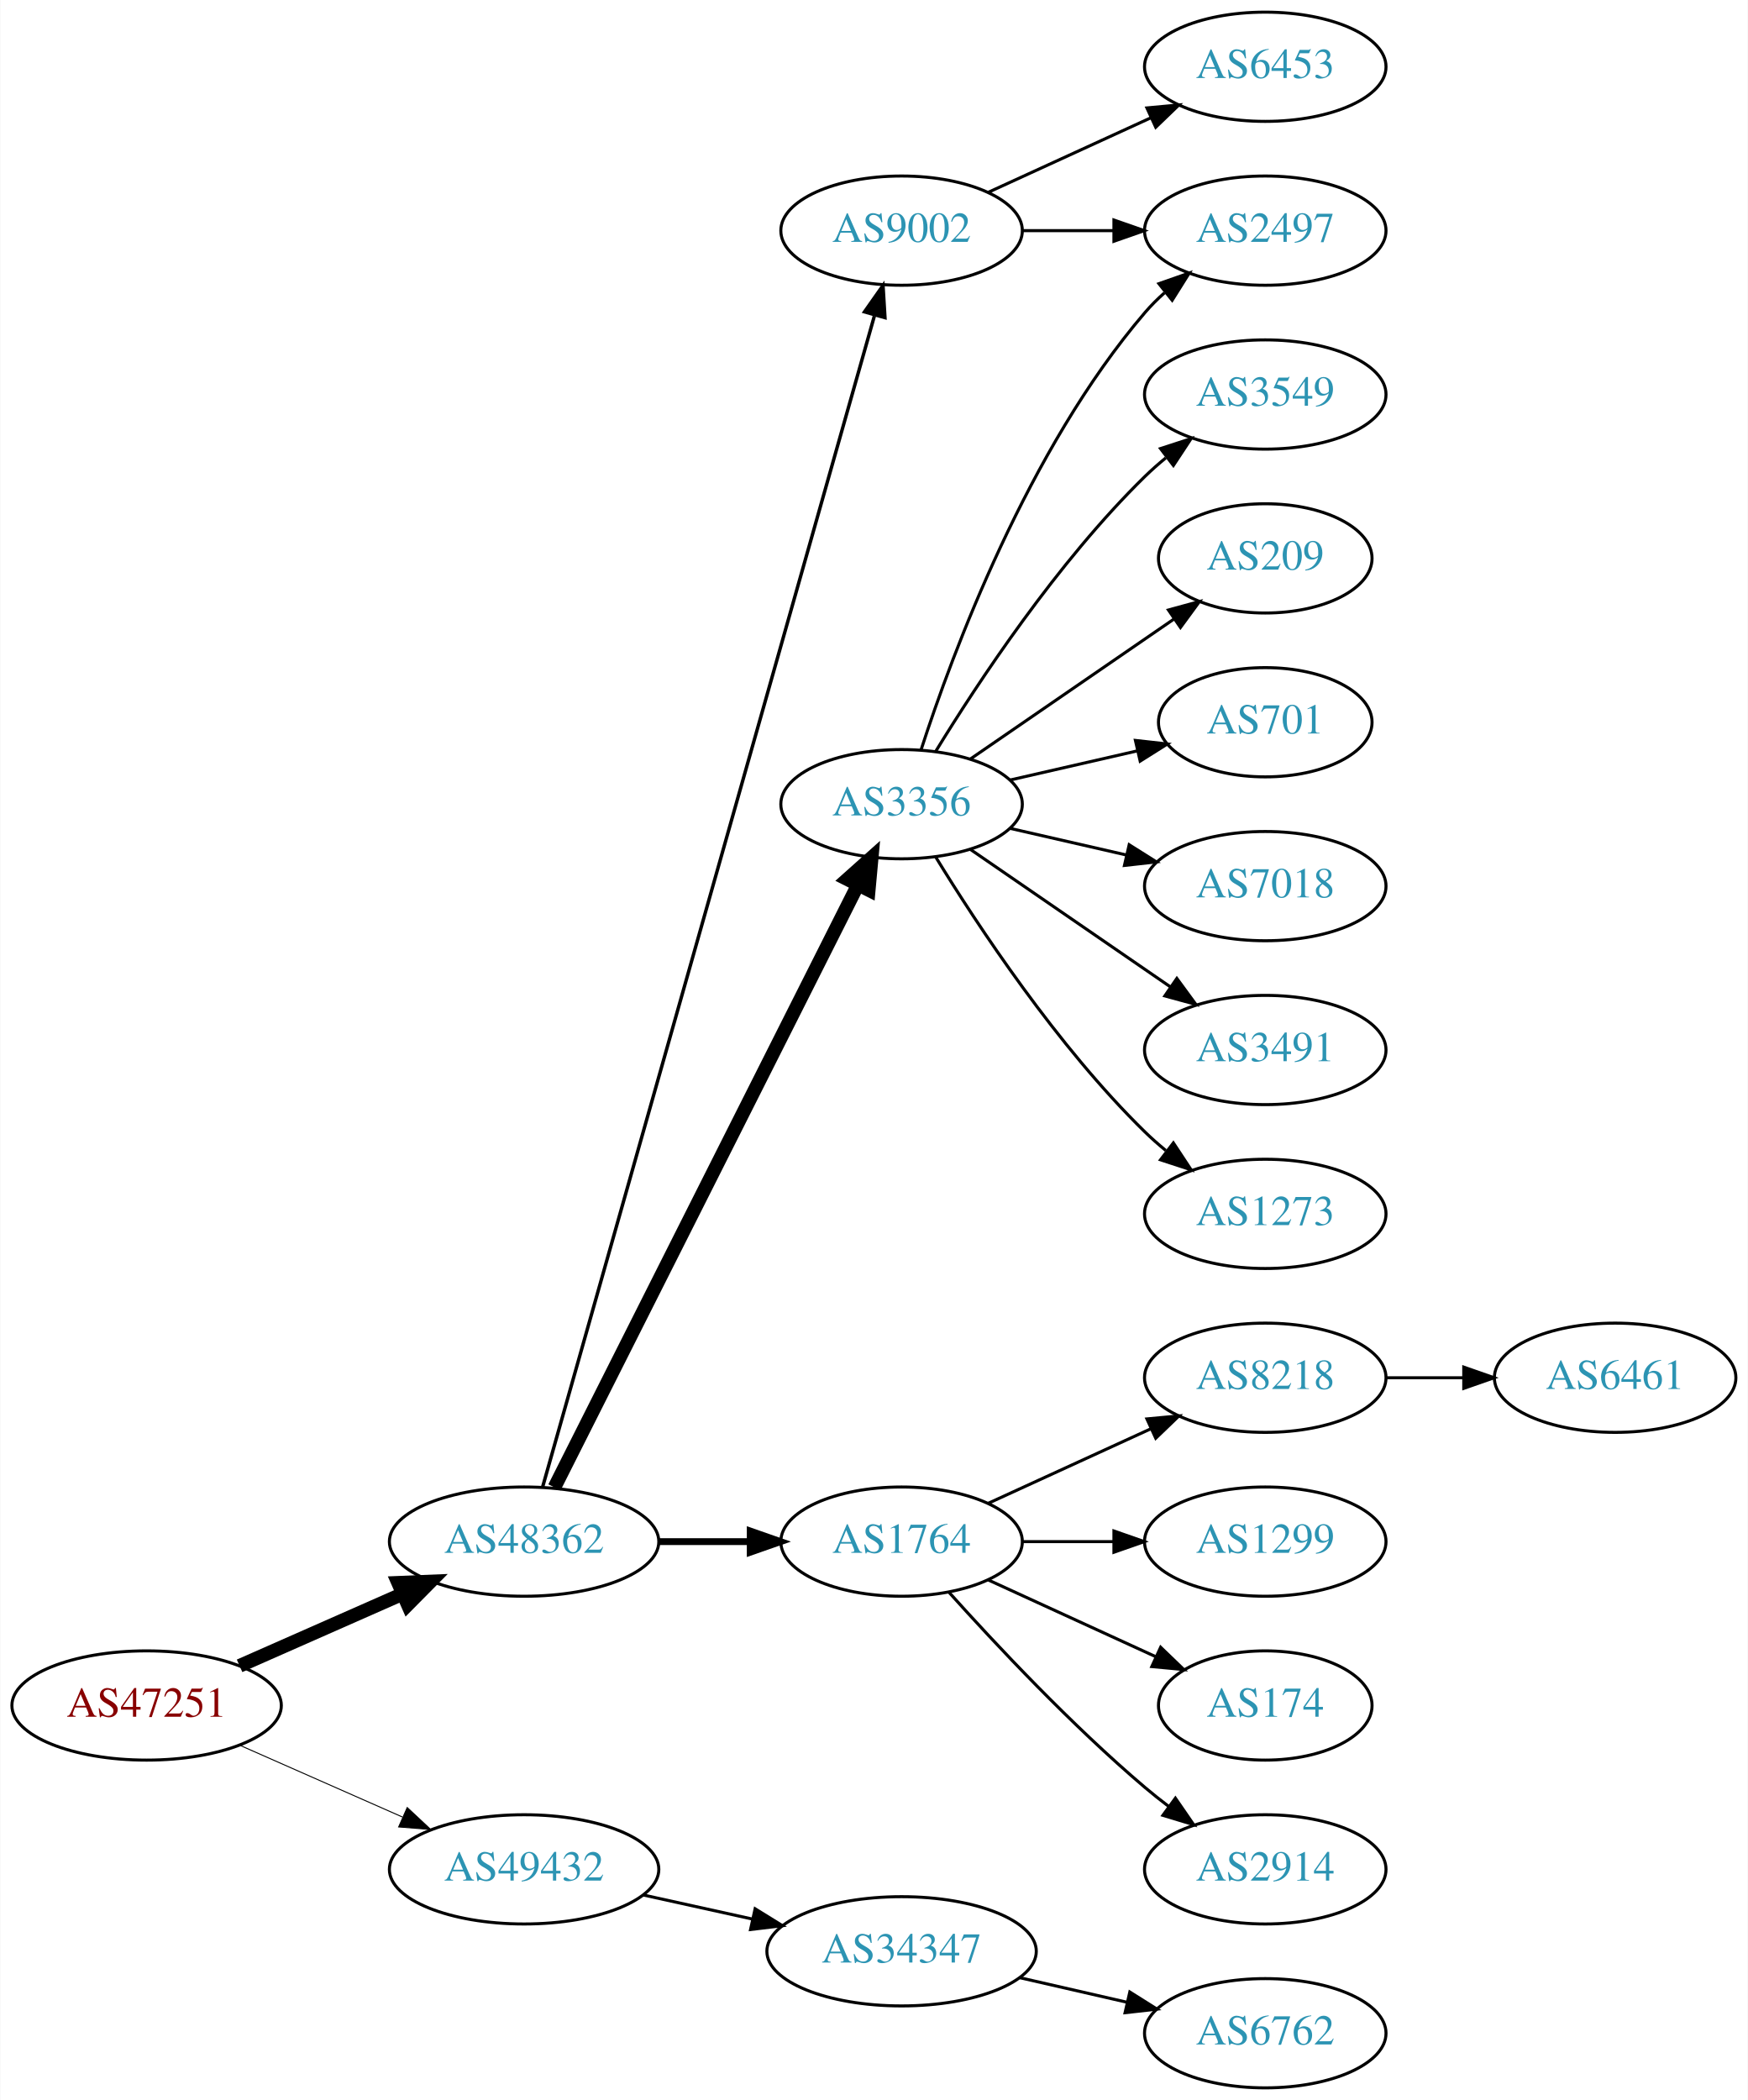
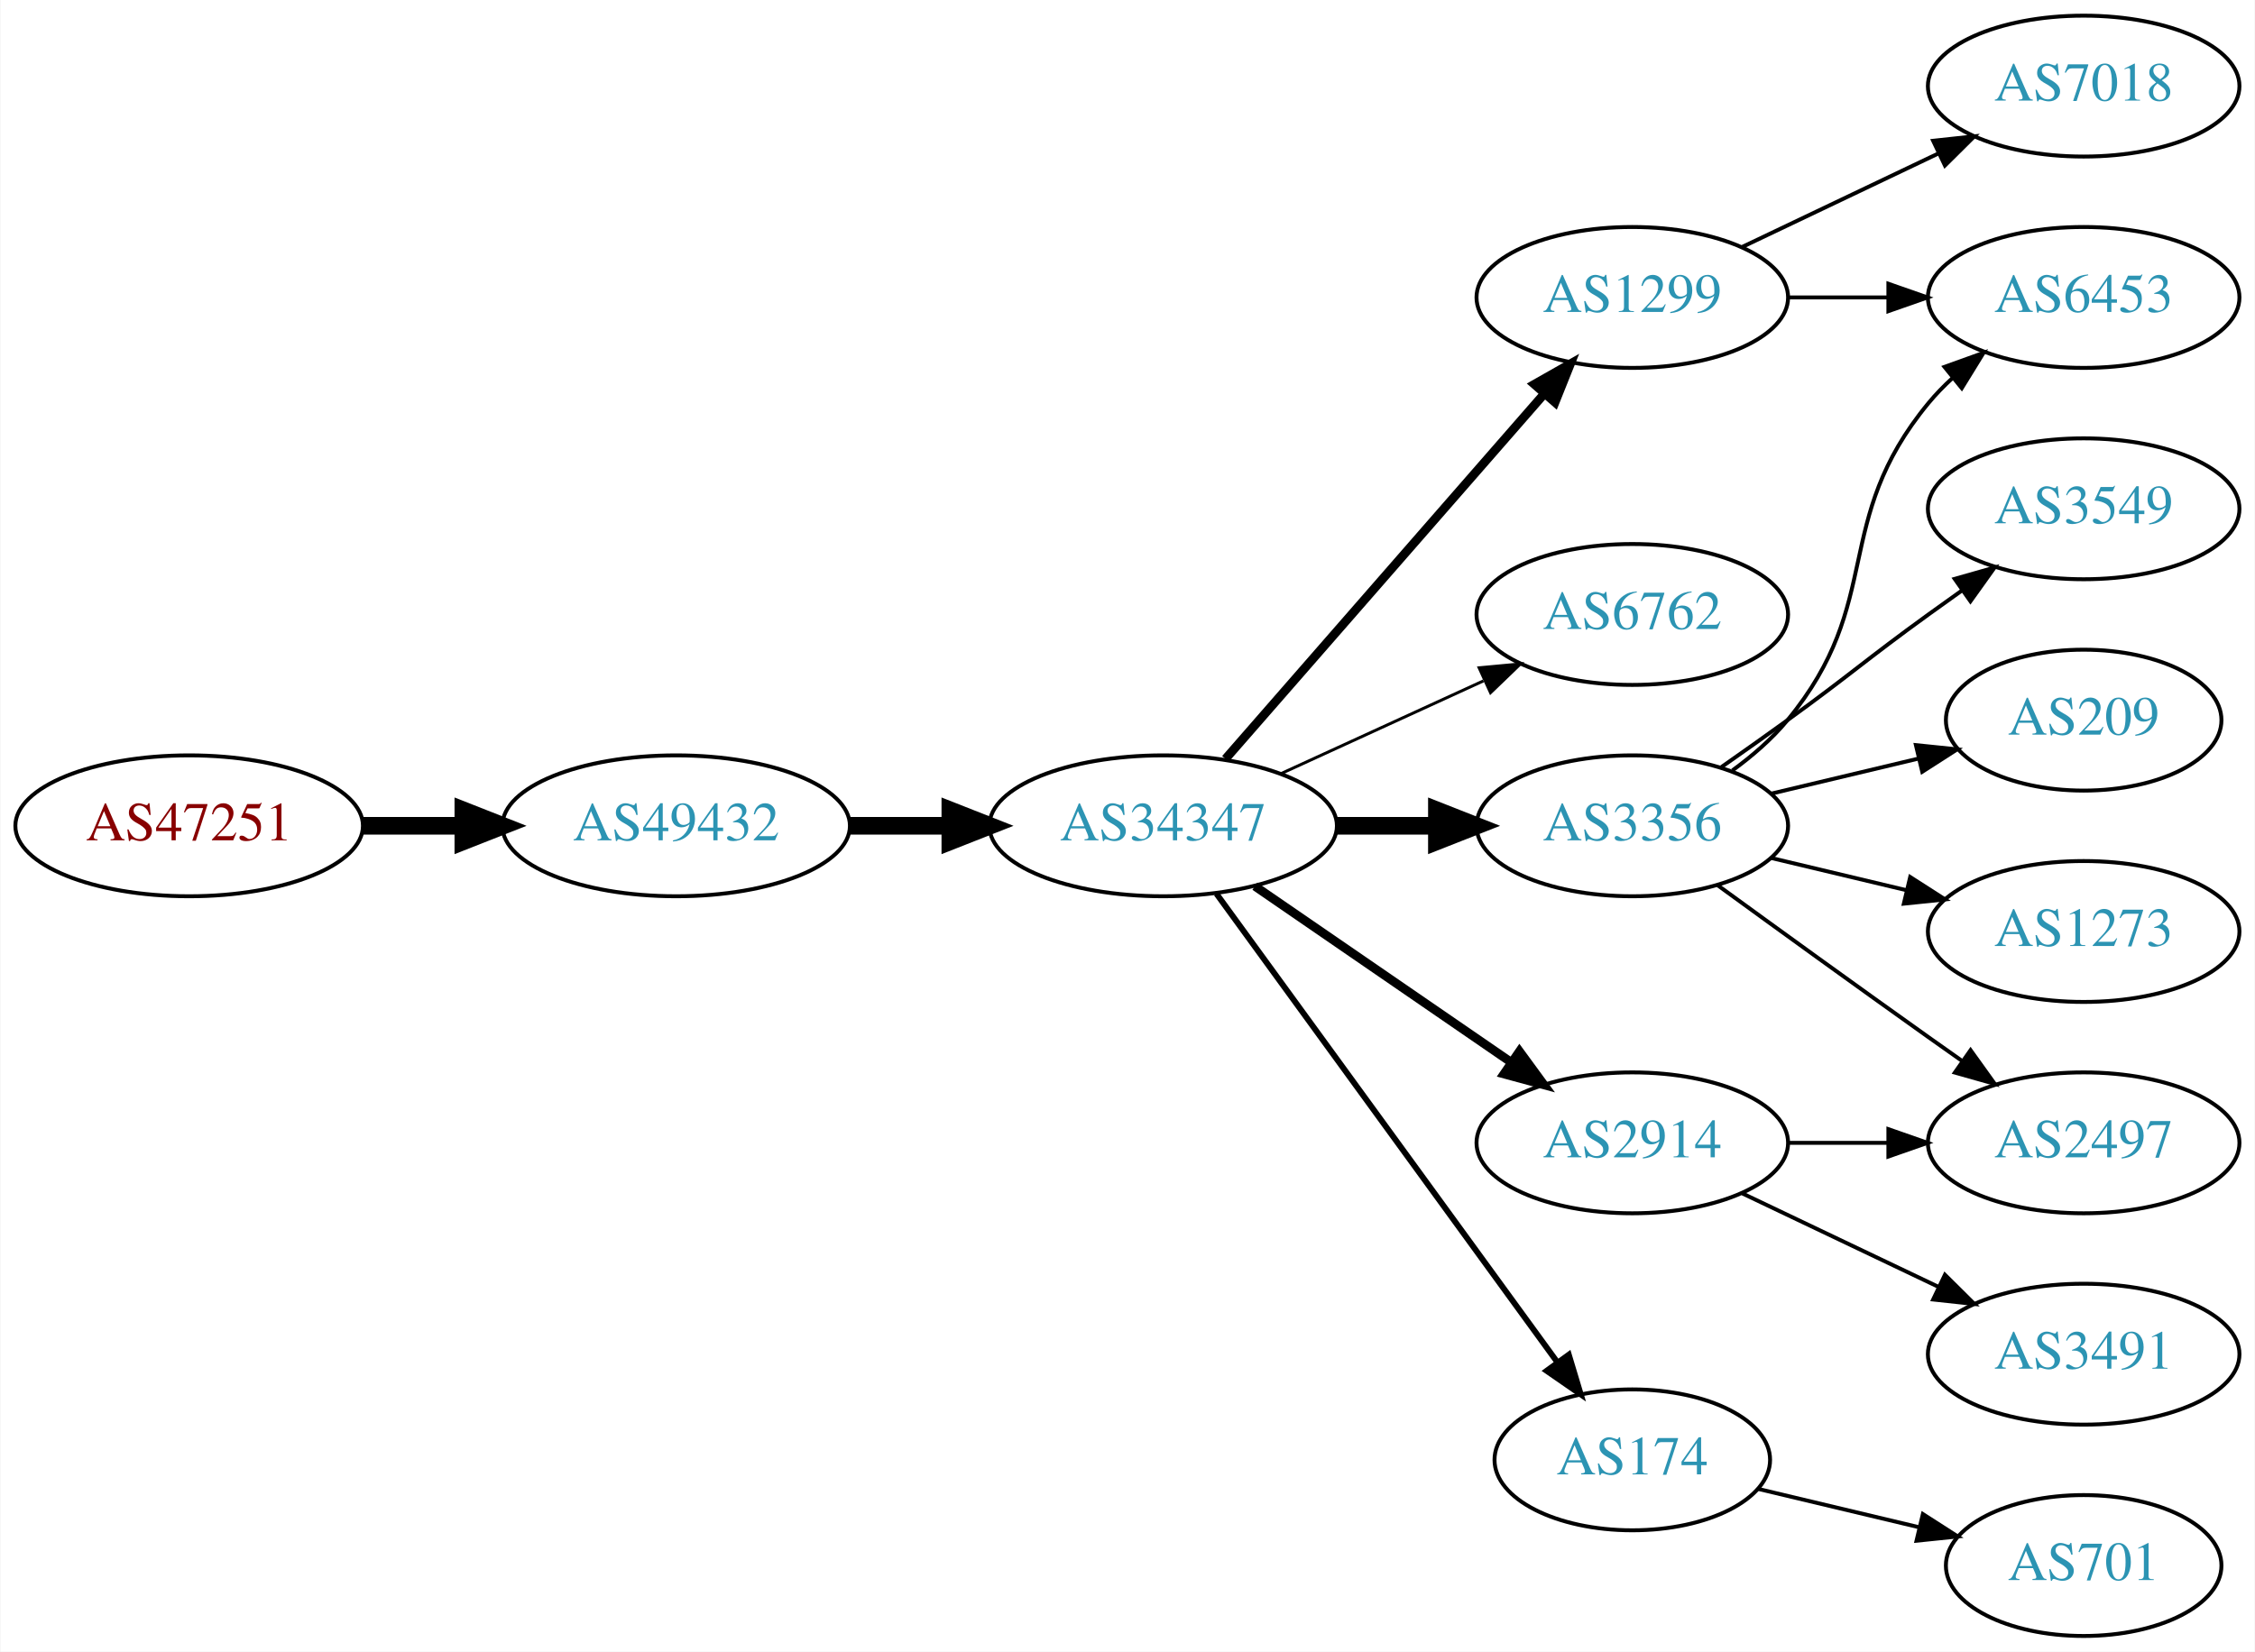
- <svg xmlns="http://www.w3.org/2000/svg" xmlns:xlink="http://www.w3.org/1999/xlink" width="576pt" height="692pt" viewBox="0.00 0.00 575.76 692.00">
-   <g id="graph0" class="graph" transform="scale(1 1) rotate(0) translate(4 688)">
-     <polygon fill="white" stroke="none" points="-4,4 -4,-688 571.762,-688 571.762,4 -4,4" />
+ <svg xmlns="http://www.w3.org/2000/svg" xmlns:xlink="http://www.w3.org/1999/xlink" width="576pt" height="422pt" viewBox="0.00 0.00 575.76 422.00">
+   <g id="graph0" class="graph" transform="scale(1 1) rotate(0) translate(4 418)">
+     <polygon fill="white" stroke="none" points="-4,4 -4,-418 571.762,-418 571.762,4 -4,4" />
    <g id="node1" class="node">
      <g id="a_node1">
        <a xlink:href="/asn/47251" xlink:title="AS47251 ~ VLBGIT Friesenecker e.U. [AT]">
-           <ellipse fill="#ffffff" stroke="black" cx="44.196" cy="-126" rx="44.393" ry="18" />
-           <text text-anchor="middle" x="44.196" y="-122.3" font-family="Times,serif" font-size="14.00" fill="#880000">AS47251</text>
+           <ellipse fill="#ffffff" stroke="black" cx="44.196" cy="-207" rx="44.393" ry="18" />
+           <text text-anchor="middle" x="44.196" y="-203.3" font-family="Times,serif" font-size="14.00" fill="#880000">AS47251</text>
        </a>
      </g>
    </g>
    <g id="node2" class="node">
      <g id="a_node2">
-         <a xlink:href="/asn/48362" xlink:title="AS48362 ~ Stadtwerke Feldkirch [AT]">
-           <ellipse fill="#ffffff" stroke="black" cx="168.588" cy="-180" rx="44.393" ry="18" />
-           <text text-anchor="middle" x="168.588" y="-176.3" font-family="Times,serif" font-size="14.00" fill="#2c94b3">AS48362</text>
+         <a xlink:href="/asn/49432" xlink:title="AS49432 ~ schallert.com e.U. [AT]">
+           <ellipse fill="#ffffff" stroke="black" cx="168.588" cy="-207" rx="44.393" ry="18" />
+           <text text-anchor="middle" x="168.588" y="-203.3" font-family="Times,serif" font-size="14.00" fill="#2c94b3">AS49432</text>
        </a>
      </g>
    </g>
    <g id="edge1" class="edge">
-       <path fill="none" stroke="black" stroke-width="4.5" d="M74.824,-139.072C90.941,-146.183 111.081,-155.069 128.473,-162.742" />
-       <polygon fill="black" stroke="black" stroke-width="4.5" points="127.071,-166.427 137.809,-166.861 130.249,-159.222 127.071,-166.427" />
+       <path fill="none" stroke="black" stroke-width="4.5" d="M88.692,-207C96.898,-207 105.569,-207 114.041,-207" />
+       <polygon fill="black" stroke="black" stroke-width="4.5" points="114.233,-210.938 124.233,-207 114.233,-203.063 114.233,-210.938" />
    </g>
    <g id="node3" class="node">
      <g id="a_node3">
-         <a xlink:href="/asn/49432" xlink:title="AS49432 ~ schallert.com e.U. [AT]">
-           <ellipse fill="#ffffff" stroke="black" cx="168.588" cy="-72" rx="44.393" ry="18" />
-           <text text-anchor="middle" x="168.588" y="-68.3" font-family="Times,serif" font-size="14.00" fill="#2c94b3">AS49432</text>
+         <a xlink:href="/asn/34347" xlink:title="AS34347 ~ HALLAG Kommunal GmbH [AT]">
+           <ellipse fill="#ffffff" stroke="black" cx="292.98" cy="-207" rx="44.393" ry="18" />
+           <text text-anchor="middle" x="292.98" y="-203.3" font-family="Times,serif" font-size="14.00" fill="#2c94b3">AS34347</text>
        </a>
      </g>
    </g>
    <g id="edge2" class="edge">
-       <path fill="none" stroke="black" stroke-width="0.321" d="M74.824,-112.928C90.941,-105.817 111.081,-96.931 128.473,-89.258" />
-       <polygon fill="black" stroke="black" stroke-width="0.321" points="130.073,-92.377 137.809,-85.139 127.247,-85.973 130.073,-92.377" />
+       <path fill="none" stroke="black" stroke-width="4.5" d="M213.084,-207C221.29,-207 229.961,-207 238.434,-207" />
+       <polygon fill="black" stroke="black" stroke-width="4.5" points="238.625,-210.938 248.625,-207 238.625,-203.063 238.625,-210.938" />
    </g>
    <g id="node4" class="node">
      <g id="a_node4">
-         <a xlink:href="/asn/3356" xlink:title="AS3356 ~ Level 3 Parent, LLC [US]">
-           <ellipse fill="#ffffff" stroke="black" cx="292.98" cy="-423" rx="39.794" ry="18" />
-           <text text-anchor="middle" x="292.98" y="-419.3" font-family="Times,serif" font-size="14.00" fill="#2c94b3">AS3356</text>
+         <a xlink:href="/asn/1299" xlink:title="AS1299 ~ Telia Carrier [EU]">
+           <ellipse fill="#ffffff" stroke="black" cx="412.823" cy="-342" rx="39.794" ry="18" />
+           <text text-anchor="middle" x="412.823" y="-338.3" font-family="Times,serif" font-size="14.00" fill="#2c94b3">AS1299</text>
        </a>
      </g>
    </g>
    <g id="edge3" class="edge">
-       <path fill="none" stroke="black" stroke-width="4.5" d="M178.588,-197.868C199.859,-240.101 253.335,-346.272 278.496,-396.227" />
-       <polygon fill="black" stroke="black" stroke-width="4.5" points="275.117,-398.273 283.132,-405.433 282.151,-394.731 275.117,-398.273" />
+       <path fill="none" stroke="black" stroke-width="2.25" d="M308.905,-224.098C329.448,-247.631 366.567,-290.155 390.164,-317.187" />
+       <polygon fill="black" stroke="black" stroke-width="2.25" points="387.806,-319.809 397.019,-325.041 393.08,-315.206 387.806,-319.809" />
    </g>
    <g id="node5" class="node">
      <g id="a_node5">
-         <a xlink:href="/asn/1764" xlink:title="AS1764 ~ NEXTLAYER-AS [AT]">
-           <ellipse fill="#ffffff" stroke="black" cx="292.98" cy="-180" rx="39.794" ry="18" />
-           <text text-anchor="middle" x="292.98" y="-176.3" font-family="Times,serif" font-size="14.00" fill="#2c94b3">AS1764</text>
+         <a xlink:href="/asn/6762" xlink:title="AS6762 ~ TELECOM ITALIA SPARKLE S.p.A. [IT]">
+           <ellipse fill="#ffffff" stroke="black" cx="412.823" cy="-261" rx="39.794" ry="18" />
+           <text text-anchor="middle" x="412.823" y="-257.3" font-family="Times,serif" font-size="14.00" fill="#2c94b3">AS6762</text>
        </a>
      </g>
    </g>
    <g id="edge4" class="edge">
-       <path fill="none" stroke="black" stroke-width="2.25" d="M213.084,-180C222.773,-180 233.11,-180 243.002,-180" />
-       <polygon fill="black" stroke="black" stroke-width="2.25" points="243.105,-183.5 253.105,-180 243.105,-176.5 243.105,-183.5" />
+       <path fill="none" stroke="black" stroke-width="0.75" d="M323.11,-220.348C338.721,-227.502 358.119,-236.391 374.791,-244.03" />
+       <polygon fill="black" stroke="black" stroke-width="0.75" points="373.694,-247.378 384.243,-248.362 376.61,-241.014 373.694,-247.378" />
    </g>
    <g id="node6" class="node">
      <g id="a_node6">
-         <a xlink:href="/asn/9002" xlink:title="AS9002 ~ RETN Limited [EU]">
-           <ellipse fill="#ffffff" stroke="black" cx="292.98" cy="-612" rx="39.794" ry="18" />
-           <text text-anchor="middle" x="292.98" y="-608.3" font-family="Times,serif" font-size="14.00" fill="#2c94b3">AS9002</text>
+         <a xlink:href="/asn/3356" xlink:title="AS3356 ~ Level 3 Parent, LLC [US]">
+           <ellipse fill="#ffffff" stroke="black" cx="412.823" cy="-207" rx="39.794" ry="18" />
+           <text text-anchor="middle" x="412.823" y="-203.3" font-family="Times,serif" font-size="14.00" fill="#2c94b3">AS3356</text>
        </a>
      </g>
    </g>
    <g id="edge5" class="edge">
-       <path fill="none" stroke="black" stroke-width="1.125" d="M174.691,-198.013C193.742,-265.255 260.793,-501.921 284.003,-583.842" />
-       <polygon fill="black" stroke="black" stroke-width="1.125" points="280.762,-585.243 286.855,-593.911 287.497,-583.335 280.762,-585.243" />
-     </g>
-     <g id="node20" class="node">
-       <g id="a_node20">
-         <a xlink:href="/asn/34347" xlink:title="AS34347 ~ HALLAG Kommunal GmbH [AT]">
-           <ellipse fill="#ffffff" stroke="black" cx="292.98" cy="-45" rx="44.393" ry="18" />
-           <text text-anchor="middle" x="292.98" y="-41.3" font-family="Times,serif" font-size="14.00" fill="#2c94b3">AS34347</text>
-         </a>
-       </g>
-     </g>
-     <g id="edge20" class="edge">
-       <path fill="none" stroke="black" d="M207.978,-63.531C219.37,-61.018 231.993,-58.233 243.917,-55.603" />
-       <polygon fill="black" stroke="black" points="244.716,-59.011 253.727,-53.439 243.208,-52.175 244.716,-59.011" />
+       <path fill="none" stroke="black" stroke-width="4.5" d="M337.191,-207C345.504,-207 354.267,-207 362.749,-207" />
+       <polygon fill="black" stroke="black" stroke-width="4.5" points="362.908,-210.938 372.908,-207 362.908,-203.063 362.908,-210.938" />
    </g>
    <g id="node7" class="node">
      <g id="a_node7">
-         <a xlink:href="/asn/2497" xlink:title="AS2497 ~ Internet Initiative Japan Inc. [JP]">
-           <ellipse fill="#ffffff" stroke="black" cx="412.823" cy="-612" rx="39.794" ry="18" />
-           <text text-anchor="middle" x="412.823" y="-608.3" font-family="Times,serif" font-size="14.00" fill="#2c94b3">AS2497</text>
+         <a xlink:href="/asn/2914" xlink:title="AS2914 ~ NTT America, Inc. [US]">
+           <ellipse fill="#ffffff" stroke="black" cx="412.823" cy="-126" rx="39.794" ry="18" />
+           <text text-anchor="middle" x="412.823" y="-122.3" font-family="Times,serif" font-size="14.00" fill="#2c94b3">AS2914</text>
        </a>
      </g>
    </g>
    <g id="edge6" class="edge">
-       <path fill="none" stroke="black" d="M299.428,-440.991C309.742,-472.816 334.604,-539.927 373.176,-585 375.122,-587.274 377.3,-589.449 379.605,-591.507" />
-       <polygon fill="black" stroke="black" points="377.775,-594.524 387.774,-598.027 382.142,-589.053 377.775,-594.524" />
+       <path fill="none" stroke="black" stroke-width="2.25" d="M316.423,-191.574C335.004,-178.802 361.565,-160.545 381.945,-146.537" />
+       <polygon fill="black" stroke="black" stroke-width="2.25" points="384.001,-149.371 390.259,-140.822 380.036,-143.602 384.001,-149.371" />
    </g>
    <g id="node8" class="node">
      <g id="a_node8">
-         <a xlink:href="/asn/1273" xlink:title="AS1273 ~ Vodafone Group PLC [EU]">
-           <ellipse fill="#ffffff" stroke="black" cx="412.823" cy="-288" rx="39.794" ry="18" />
-           <text text-anchor="middle" x="412.823" y="-284.3" font-family="Times,serif" font-size="14.00" fill="#2c94b3">AS1273</text>
+         <a xlink:href="/asn/174" xlink:title="AS174 ~ Cogent Communications [US]">
+           <ellipse fill="#ffffff" stroke="black" cx="412.823" cy="-45" rx="35.194" ry="18" />
+           <text text-anchor="middle" x="412.823" y="-41.3" font-family="Times,serif" font-size="14.00" fill="#2c94b3">AS174</text>
        </a>
      </g>
    </g>
    <g id="edge7" class="edge">
-       <path fill="none" stroke="black" d="M304.246,-405.56C318.055,-383.009 344.243,-343.278 373.176,-315 375.317,-312.908 377.634,-310.863 380.034,-308.894" />
-       <polygon fill="black" stroke="black" points="382.544,-311.382 388.375,-302.536 378.301,-305.815 382.544,-311.382" />
+       <path fill="none" stroke="black" stroke-width="1.5" d="M306.592,-189.663C327.521,-160.891 369.512,-103.166 393.642,-69.993" />
+       <polygon fill="black" stroke="black" stroke-width="1.5" points="396.603,-71.872 399.656,-61.727 390.943,-67.755 396.603,-71.872" />
    </g>
    <g id="node9" class="node">
      <g id="a_node9">
-         <a xlink:href="/asn/3549" xlink:title="AS3549 ~ Level 3 Parent, LLC [US]">
-           <ellipse fill="#ffffff" stroke="black" cx="412.823" cy="-558" rx="39.794" ry="18" />
-           <text text-anchor="middle" x="412.823" y="-554.3" font-family="Times,serif" font-size="14.00" fill="#2c94b3">AS3549</text>
+         <a xlink:href="/asn/6453" xlink:title="AS6453 ~ TATA COMMUNICATIONS (AMERICA) INC [US]">
+           <ellipse fill="#ffffff" stroke="black" cx="528.116" cy="-342" rx="39.794" ry="18" />
+           <text text-anchor="middle" x="528.116" y="-338.3" font-family="Times,serif" font-size="14.00" fill="#2c94b3">AS6453</text>
        </a>
      </g>
    </g>
    <g id="edge8" class="edge">
-       <path fill="none" stroke="black" d="M304.246,-440.44C318.055,-462.991 344.243,-502.722 373.176,-531 375.317,-533.092 377.634,-535.137 380.034,-537.106" />
-       <polygon fill="black" stroke="black" points="378.301,-540.185 388.375,-543.464 382.544,-534.618 378.301,-540.185" />
+       <path fill="none" stroke="black" d="M452.495,-342C460.698,-342 469.462,-342 477.994,-342" />
+       <polygon fill="black" stroke="black" points="478.233,-345.5 488.233,-342 478.233,-338.5 478.233,-345.5" />
    </g>
    <g id="node10" class="node">
      <g id="a_node10">
-         <a xlink:href="/asn/209" xlink:title="AS209 ~ CenturyLink Communications, LLC [US]">
-           <ellipse fill="#ffffff" stroke="black" cx="412.823" cy="-504" rx="35.194" ry="18" />
-           <text text-anchor="middle" x="412.823" y="-500.3" font-family="Times,serif" font-size="14.00" fill="#2c94b3">AS209</text>
+         <a xlink:href="/asn/7018" xlink:title="AS7018 ~ AT&amp;T Services, Inc. [US]">
+           <ellipse fill="#ffffff" stroke="black" cx="528.116" cy="-396" rx="39.794" ry="18" />
+           <text text-anchor="middle" x="528.116" y="-392.3" font-family="Times,serif" font-size="14.00" fill="#2c94b3">AS7018</text>
        </a>
      </g>
    </g>
    <g id="edge9" class="edge">
-       <path fill="none" stroke="black" d="M315.595,-437.857C334.432,-450.805 361.912,-469.693 382.687,-483.973" />
-       <polygon fill="black" stroke="black" points="380.913,-487.001 391.136,-489.781 384.878,-481.232 380.913,-487.001" />
+       <path fill="none" stroke="black" d="M440.959,-354.934C455.953,-362.081 474.774,-371.052 490.998,-378.785" />
+       <polygon fill="black" stroke="black" points="489.668,-382.028 500.201,-383.171 492.68,-375.709 489.668,-382.028" />
+     </g>
+     <g id="edge10" class="edge">
+       <path fill="none" stroke="black" d="M438.404,-221.156C443.498,-224.872 448.512,-229.201 452.469,-234 477.534,-264.394 463.405,-284.606 488.469,-315 490.325,-317.25 492.412,-319.396 494.631,-321.424" />
+       <polygon fill="black" stroke="black" points="492.566,-324.256 502.535,-327.844 496.979,-318.823 492.566,-324.256" />
    </g>
    <g id="node11" class="node">
      <g id="a_node11">
-         <a xlink:href="/asn/701" xlink:title="AS701 ~ UUNET [US]">
-           <ellipse fill="#ffffff" stroke="black" cx="412.823" cy="-450" rx="35.194" ry="18" />
-           <text text-anchor="middle" x="412.823" y="-446.3" font-family="Times,serif" font-size="14.00" fill="#2c94b3">AS701</text>
-         </a>
-       </g>
-     </g>
-     <g id="edge10" class="edge">
-       <path fill="none" stroke="black" d="M328.7,-430.955C341.792,-433.955 356.814,-437.396 370.455,-440.522" />
-       <polygon fill="black" stroke="black" points="370.033,-444.016 380.562,-442.838 371.597,-437.193 370.033,-444.016" />
+         <a xlink:href="/asn/3549" xlink:title="AS3549 ~ Level 3 Parent, LLC [US]">
+           <ellipse fill="#ffffff" stroke="black" cx="528.116" cy="-288" rx="39.794" ry="18" />
+           <text text-anchor="middle" x="528.116" y="-284.3" font-family="Times,serif" font-size="14.00" fill="#2c94b3">AS3549</text>
+         </a>
+       </g>
+     </g>
+     <g id="edge11" class="edge">
+       <path fill="none" stroke="black" d="M435.58,-222.009C441.114,-225.879 447.033,-230.064 452.469,-234 468.669,-245.729 472.27,-249.271 488.469,-261 491.272,-263.029 494.204,-265.125 497.145,-267.21" />
+       <polygon fill="black" stroke="black" points="495.167,-270.097 505.359,-272.991 499.196,-264.373 495.167,-270.097" />
    </g>
    <g id="node12" class="node">
      <g id="a_node12">
-         <a xlink:href="/asn/7018" xlink:title="AS7018 ~ AT&amp;T Services, Inc. [US]">
-           <ellipse fill="#ffffff" stroke="black" cx="412.823" cy="-396" rx="39.794" ry="18" />
-           <text text-anchor="middle" x="412.823" y="-392.3" font-family="Times,serif" font-size="14.00" fill="#2c94b3">AS7018</text>
-         </a>
-       </g>
-     </g>
-     <g id="edge11" class="edge">
-       <path fill="none" stroke="black" d="M328.7,-415.045C340.7,-412.296 354.32,-409.175 367.013,-406.267" />
-       <polygon fill="black" stroke="black" points="367.979,-409.636 376.945,-403.991 366.415,-402.813 367.979,-409.636" />
+         <a xlink:href="/asn/2497" xlink:title="AS2497 ~ Internet Initiative Japan Inc. [JP]">
+           <ellipse fill="#ffffff" stroke="black" cx="528.116" cy="-126" rx="39.794" ry="18" />
+           <text text-anchor="middle" x="528.116" y="-122.3" font-family="Times,serif" font-size="14.00" fill="#2c94b3">AS2497</text>
+         </a>
+       </g>
+     </g>
+     <g id="edge12" class="edge">
+       <path fill="none" stroke="black" d="M434.671,-191.778C449.605,-180.909 470.219,-165.975 488.469,-153 491.29,-150.995 494.233,-148.915 497.181,-146.841" />
+       <polygon fill="black" stroke="black" points="499.227,-149.681 505.406,-141.074 495.208,-143.95 499.227,-149.681" />
    </g>
    <g id="node13" class="node">
      <g id="a_node13">
-         <a xlink:href="/asn/3491" xlink:title="AS3491 ~ PCCW Global, Inc. [US]">
-           <ellipse fill="#ffffff" stroke="black" cx="412.823" cy="-342" rx="39.794" ry="18" />
-           <text text-anchor="middle" x="412.823" y="-338.3" font-family="Times,serif" font-size="14.00" fill="#2c94b3">AS3491</text>
-         </a>
-       </g>
-     </g>
-     <g id="edge12" class="edge">
-       <path fill="none" stroke="black" d="M315.595,-408.143C334.083,-395.435 360.897,-377.005 381.526,-362.825" />
-       <polygon fill="black" stroke="black" points="383.688,-365.586 389.947,-357.037 379.723,-359.817 383.688,-365.586" />
+         <a xlink:href="/asn/209" xlink:title="AS209 ~ CenturyLink Communications, LLC [US]">
+           <ellipse fill="#ffffff" stroke="black" cx="528.116" cy="-234" rx="35.194" ry="18" />
+           <text text-anchor="middle" x="528.116" y="-230.3" font-family="Times,serif" font-size="14.00" fill="#2c94b3">AS209</text>
+         </a>
+       </g>
+     </g>
+     <g id="edge13" class="edge">
+       <path fill="none" stroke="black" d="M448.43,-215.248C460.225,-218.058 473.529,-221.229 485.797,-224.153" />
+       <polygon fill="black" stroke="black" points="485.263,-227.624 495.802,-226.537 486.886,-220.814 485.263,-227.624" />
    </g>
    <g id="node14" class="node">
      <g id="a_node14">
-         <a xlink:href="/asn/8218" xlink:title="AS8218 ~ legacy Neotelecoms [FR]">
-           <ellipse fill="#ffffff" stroke="black" cx="412.823" cy="-234" rx="39.794" ry="18" />
-           <text text-anchor="middle" x="412.823" y="-230.3" font-family="Times,serif" font-size="14.00" fill="#2c94b3">AS8218</text>
-         </a>
-       </g>
-     </g>
-     <g id="edge13" class="edge">
-       <path fill="none" stroke="black" d="M321.609,-192.661C337.566,-199.973 357.837,-209.261 375.119,-217.181" />
-       <polygon fill="black" stroke="black" points="373.818,-220.435 384.367,-221.419 376.734,-214.071 373.818,-220.435" />
+         <a xlink:href="/asn/1273" xlink:title="AS1273 ~ Vodafone Group PLC [EU]">
+           <ellipse fill="#ffffff" stroke="black" cx="528.116" cy="-180" rx="39.794" ry="18" />
+           <text text-anchor="middle" x="528.116" y="-176.3" font-family="Times,serif" font-size="14.00" fill="#2c94b3">AS1273</text>
+         </a>
+       </g>
+     </g>
+     <g id="edge14" class="edge">
+       <path fill="none" stroke="black" d="M448.43,-198.752C459.301,-196.162 471.456,-193.265 482.898,-190.538" />
+       <polygon fill="black" stroke="black" points="483.804,-193.92 492.721,-188.197 482.182,-187.111 483.804,-193.92" />
+     </g>
+     <g id="edge15" class="edge">
+       <path fill="none" stroke="black" d="M452.495,-126C460.698,-126 469.462,-126 477.994,-126" />
+       <polygon fill="black" stroke="black" points="478.233,-129.5 488.233,-126 478.233,-122.5 478.233,-129.5" />
    </g>
    <g id="node15" class="node">
      <g id="a_node15">
-         <a xlink:href="/asn/1299" xlink:title="AS1299 ~ Telia Carrier [EU]">
-           <ellipse fill="#ffffff" stroke="black" cx="412.823" cy="-180" rx="39.794" ry="18" />
-           <text text-anchor="middle" x="412.823" y="-176.3" font-family="Times,serif" font-size="14.00" fill="#2c94b3">AS1299</text>
-         </a>
-       </g>
-     </g>
-     <g id="edge14" class="edge">
-       <path fill="none" stroke="black" d="M332.893,-180C342.446,-180 352.796,-180 362.759,-180" />
-       <polygon fill="black" stroke="black" points="362.951,-183.5 372.951,-180 362.951,-176.5 362.951,-183.5" />
+         <a xlink:href="/asn/3491" xlink:title="AS3491 ~ PCCW Global, Inc. [US]">
+           <ellipse fill="#ffffff" stroke="black" cx="528.116" cy="-72" rx="39.794" ry="18" />
+           <text text-anchor="middle" x="528.116" y="-68.3" font-family="Times,serif" font-size="14.00" fill="#2c94b3">AS3491</text>
+         </a>
+       </g>
+     </g>
+     <g id="edge16" class="edge">
+       <path fill="none" stroke="black" d="M440.959,-113.066C455.953,-105.919 474.774,-96.948 490.998,-89.215" />
+       <polygon fill="black" stroke="black" points="492.68,-92.291 500.201,-84.829 489.668,-85.972 492.68,-92.291" />
    </g>
    <g id="node16" class="node">
      <g id="a_node16">
-         <a xlink:href="/asn/174" xlink:title="AS174 ~ Cogent Communications [US]">
-           <ellipse fill="#ffffff" stroke="black" cx="412.823" cy="-126" rx="35.194" ry="18" />
-           <text text-anchor="middle" x="412.823" y="-122.3" font-family="Times,serif" font-size="14.00" fill="#2c94b3">AS174</text>
-         </a>
-       </g>
-     </g>
-     <g id="edge15" class="edge">
-       <path fill="none" stroke="black" d="M321.609,-167.339C338.025,-159.817 359.007,-150.202 376.604,-142.139" />
-       <polygon fill="black" stroke="black" points="378.348,-145.189 385.981,-137.842 375.432,-138.826 378.348,-145.189" />
-     </g>
-     <g id="node17" class="node">
-       <g id="a_node17">
-         <a xlink:href="/asn/2914" xlink:title="AS2914 ~ NTT America, Inc. [US]">
-           <ellipse fill="#ffffff" stroke="black" cx="412.823" cy="-72" rx="39.794" ry="18" />
-           <text text-anchor="middle" x="412.823" y="-68.3" font-family="Times,serif" font-size="14.00" fill="#2c94b3">AS2914</text>
-         </a>
-       </g>
-     </g>
-     <g id="edge16" class="edge">
-       <path fill="none" stroke="black" d="M308.626,-163.275C323.927,-146.235 349.025,-119.477 373.176,-99 375.674,-96.883 378.334,-94.768 381.045,-92.707" />
-       <polygon fill="black" stroke="black" points="383.212,-95.459 389.222,-86.734 379.082,-89.806 383.212,-95.459" />
-     </g>
-     <g id="edge18" class="edge">
-       <path fill="none" stroke="black" d="M332.893,-612C342.446,-612 352.796,-612 362.759,-612" />
-       <polygon fill="black" stroke="black" points="362.951,-615.5 372.951,-612 362.951,-608.5 362.951,-615.5" />
-     </g>
-     <g id="node19" class="node">
-       <g id="a_node19">
-         <a xlink:href="/asn/6453" xlink:title="AS6453 ~ TATA COMMUNICATIONS (AMERICA) INC [US]">
-           <ellipse fill="#ffffff" stroke="black" cx="412.823" cy="-666" rx="39.794" ry="18" />
-           <text text-anchor="middle" x="412.823" y="-662.3" font-family="Times,serif" font-size="14.00" fill="#2c94b3">AS6453</text>
-         </a>
-       </g>
-     </g>
-     <g id="edge19" class="edge">
-       <path fill="none" stroke="black" d="M321.609,-624.661C337.566,-631.973 357.837,-641.261 375.119,-649.181" />
-       <polygon fill="black" stroke="black" points="373.818,-652.435 384.367,-653.419 376.734,-646.071 373.818,-652.435" />
-     </g>
-     <g id="node18" class="node">
-       <g id="a_node18">
-         <a xlink:href="/asn/6461" xlink:title="AS6461 ~ Zayo Bandwidth [US]">
-           <ellipse fill="#ffffff" stroke="black" cx="528.116" cy="-234" rx="39.794" ry="18" />
-           <text text-anchor="middle" x="528.116" y="-230.3" font-family="Times,serif" font-size="14.00" fill="#2c94b3">AS6461</text>
+         <a xlink:href="/asn/701" xlink:title="AS701 ~ UUNET [US]">
+           <ellipse fill="#ffffff" stroke="black" cx="528.116" cy="-18" rx="35.194" ry="18" />
+           <text text-anchor="middle" x="528.116" y="-14.3" font-family="Times,serif" font-size="14.00" fill="#2c94b3">AS701</text>
        </a>
      </g>
    </g>
    <g id="edge17" class="edge">
-       <path fill="none" stroke="black" d="M452.495,-234C460.698,-234 469.462,-234 477.994,-234" />
-       <polygon fill="black" stroke="black" points="478.233,-237.5 488.233,-234 478.233,-230.5 478.233,-237.5" />
-     </g>
-     <g id="node21" class="node">
-       <g id="a_node21">
-         <a xlink:href="/asn/6762" xlink:title="AS6762 ~ TELECOM ITALIA SPARKLE S.p.A. [IT]">
-           <ellipse fill="#ffffff" stroke="black" cx="412.823" cy="-18" rx="39.794" ry="18" />
-           <text text-anchor="middle" x="412.823" y="-14.3" font-family="Times,serif" font-size="14.00" fill="#2c94b3">AS6762</text>
-         </a>
-       </g>
-     </g>
-     <g id="edge21" class="edge">
-       <path fill="none" stroke="black" d="M331.915,-36.308C343.156,-33.733 355.568,-30.889 367.192,-28.226" />
-       <polygon fill="black" stroke="black" points="368.188,-31.588 377.153,-25.944 366.624,-24.765 368.188,-31.588" />
+       <path fill="none" stroke="black" d="M445.081,-37.551C457.711,-34.541 472.465,-31.024 485.951,-27.811" />
+       <polygon fill="black" stroke="black" points="487.044,-31.148 495.96,-25.425 485.421,-24.339 487.044,-31.148" />
    </g>
  </g>
</svg>
